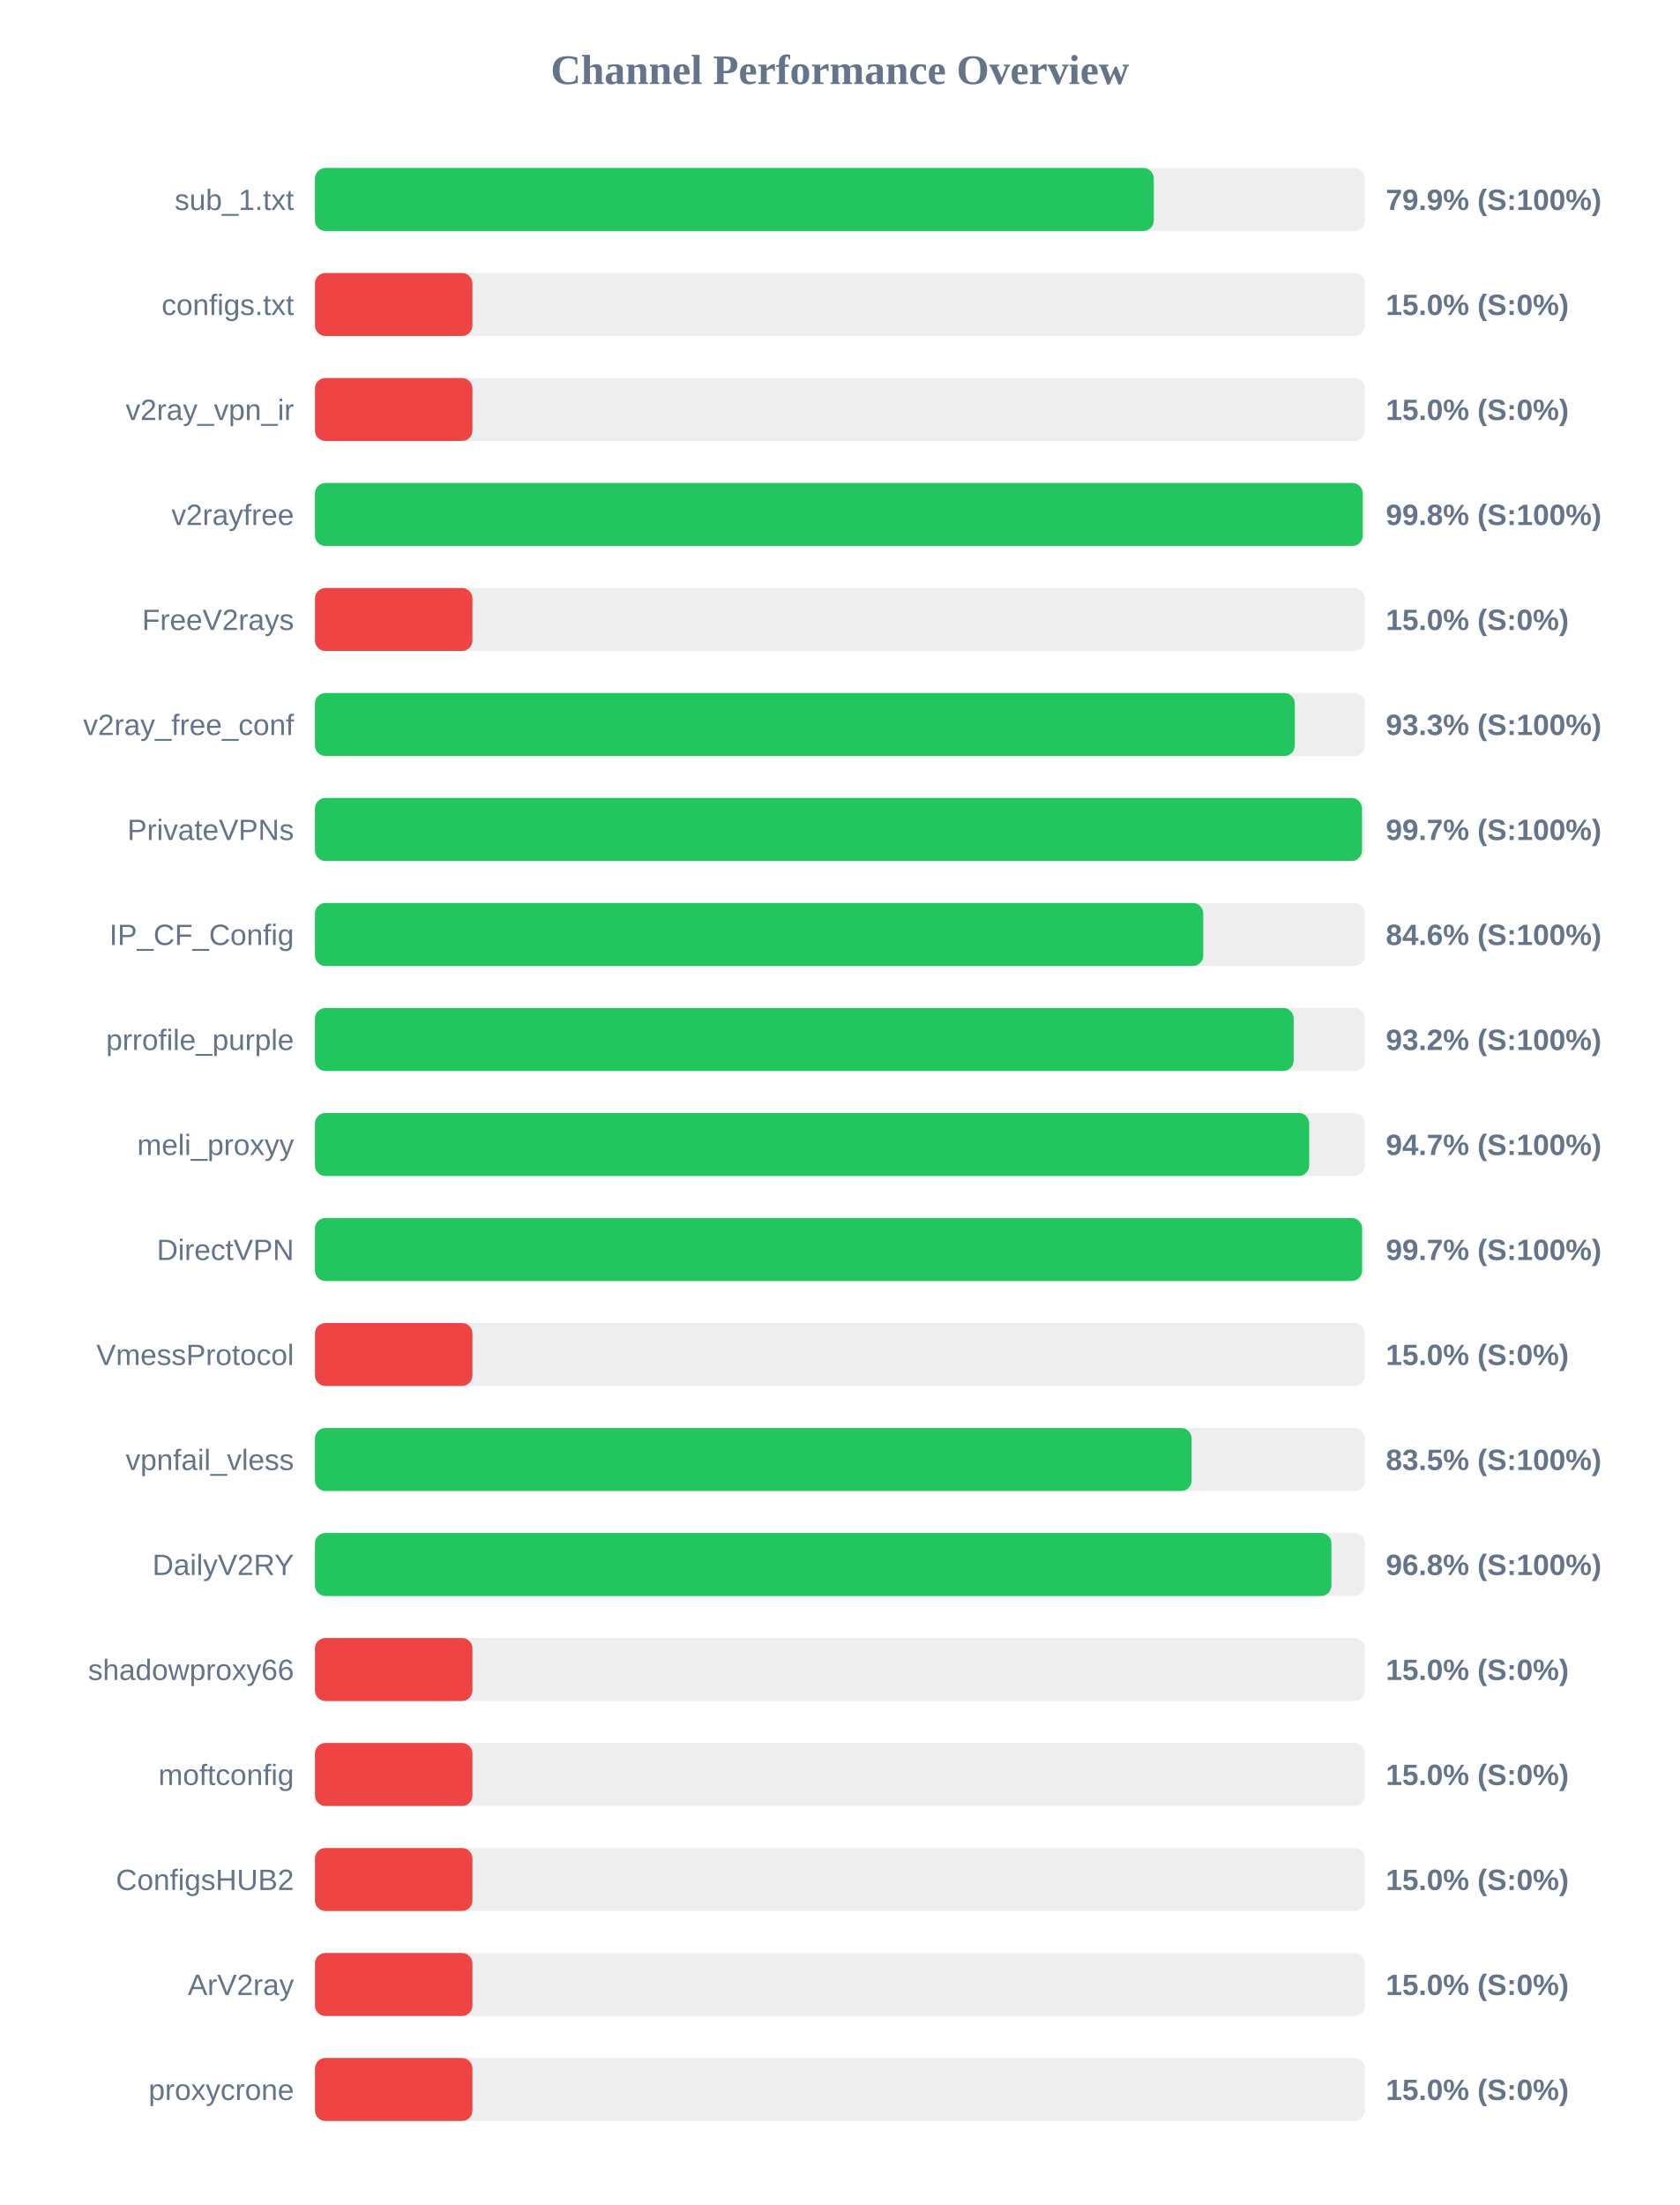
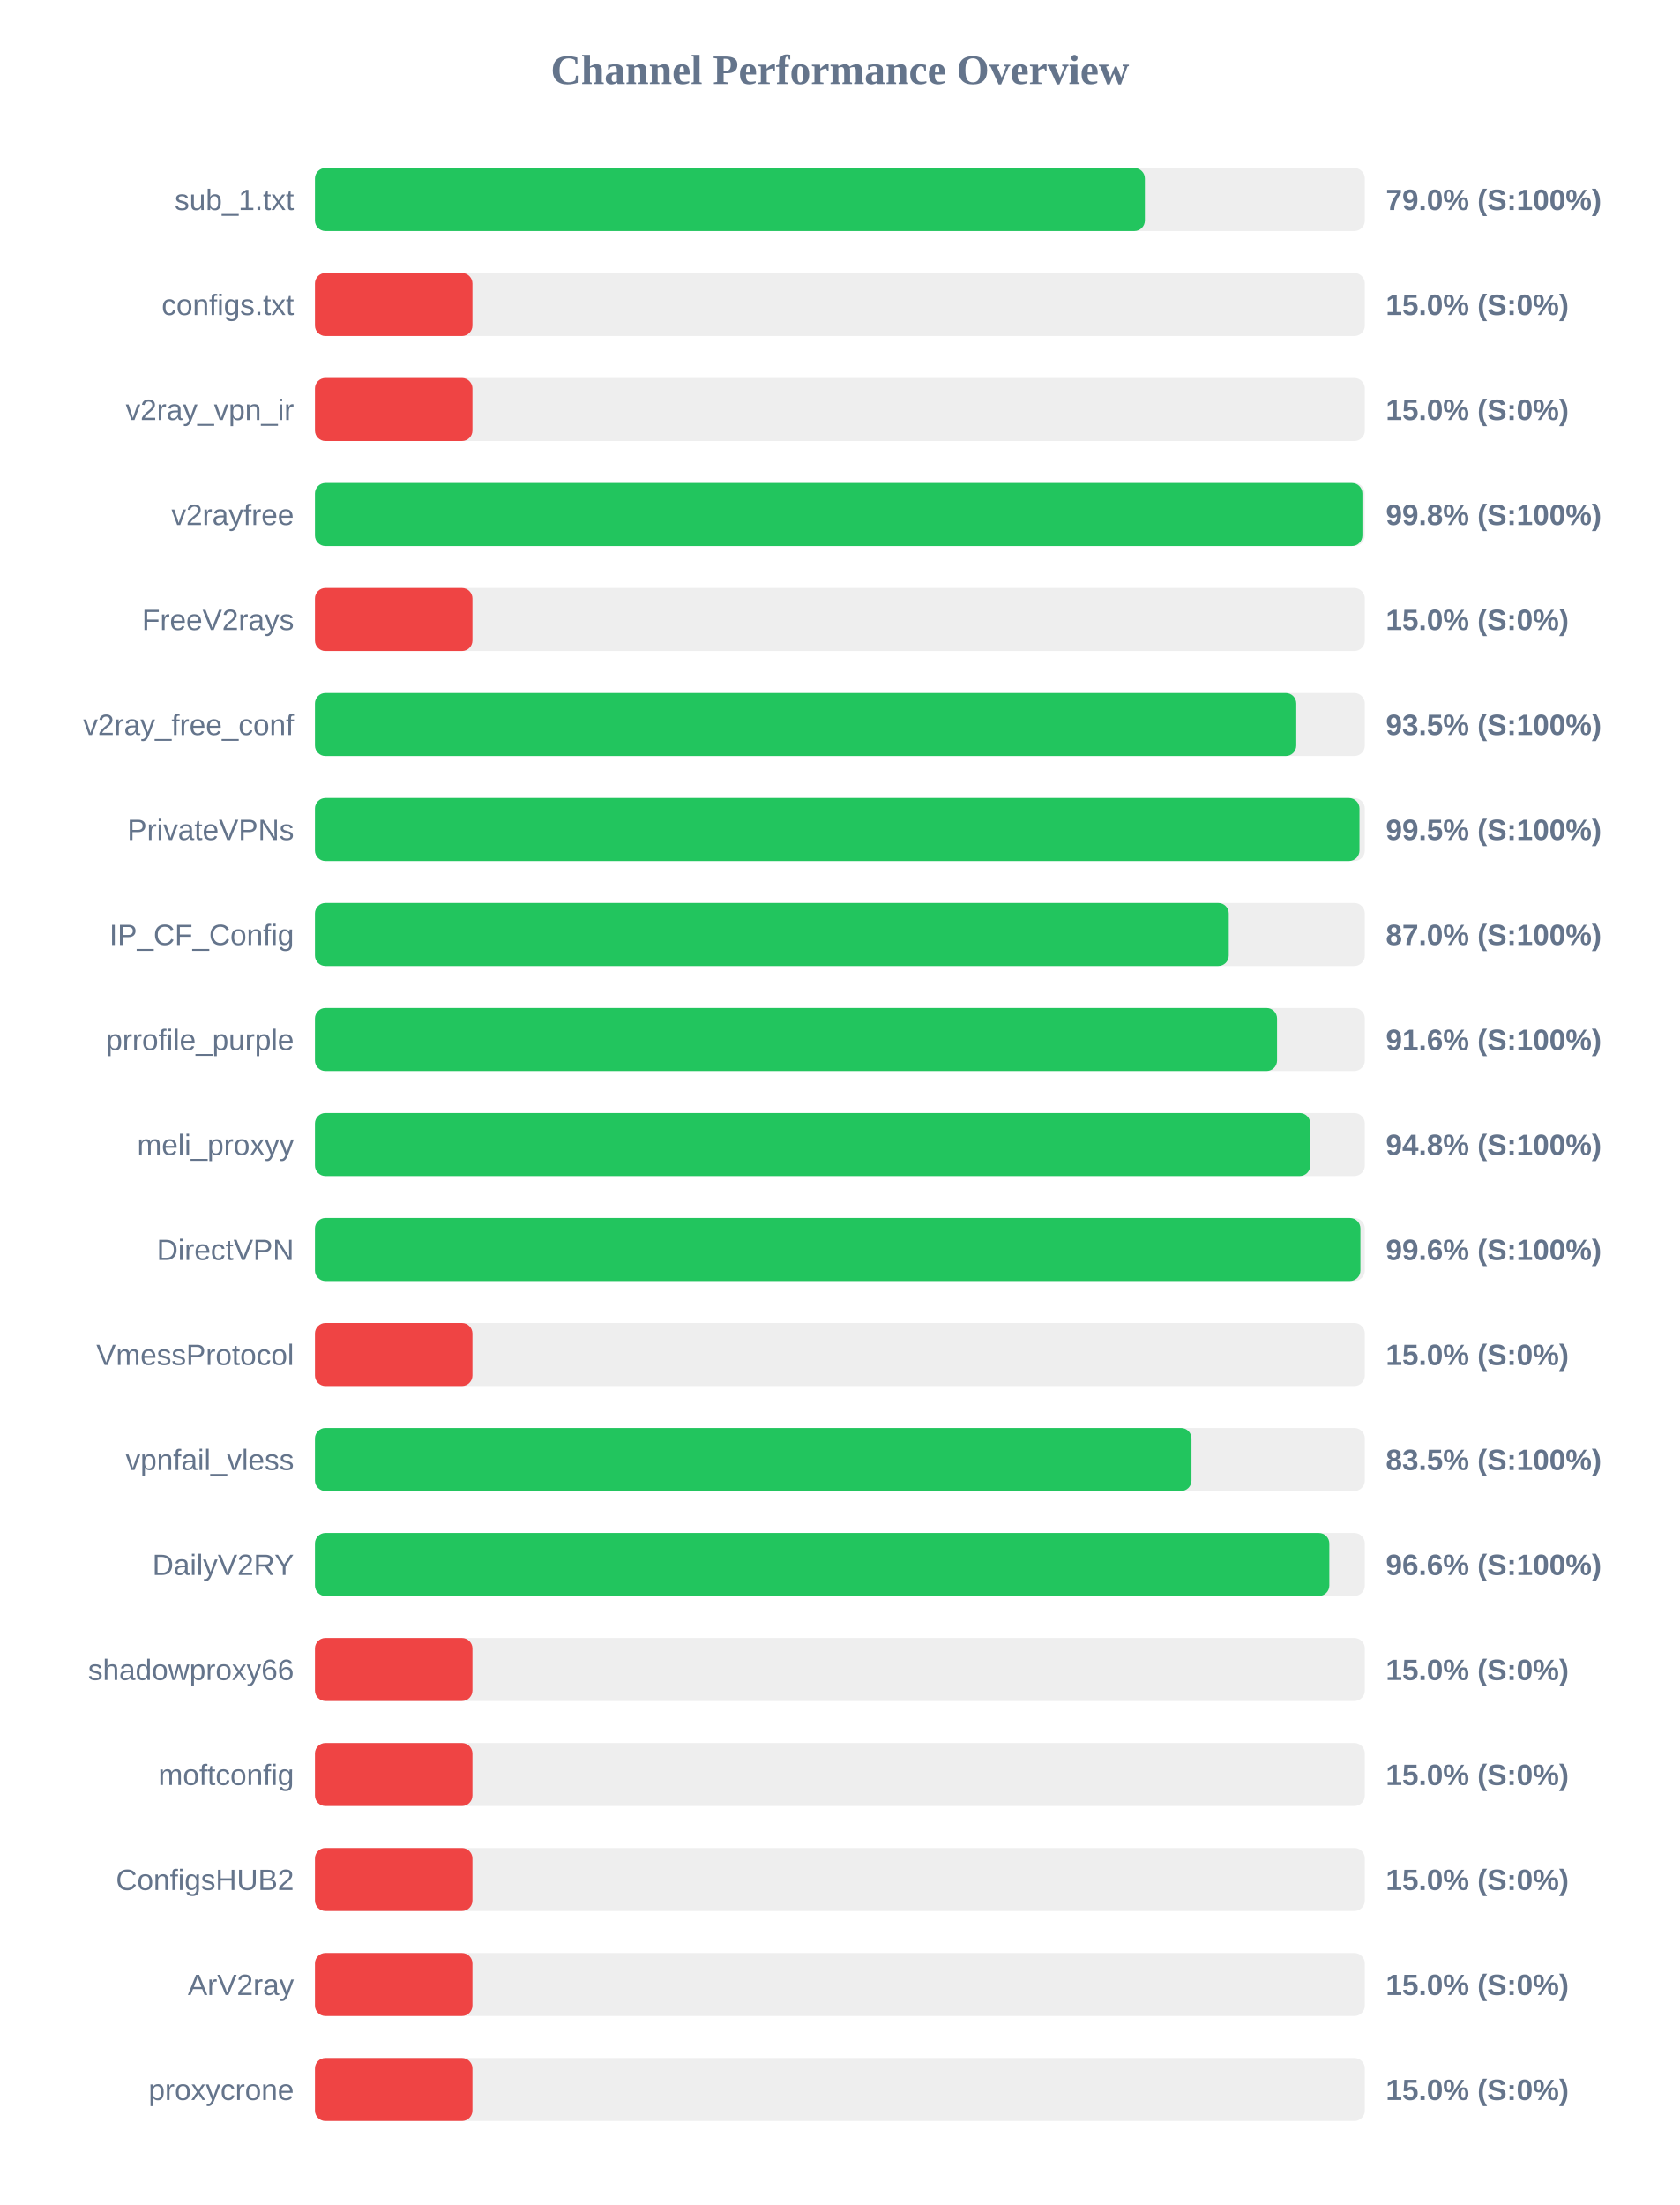
<svg xmlns="http://www.w3.org/2000/svg" width="800" height="1050" version="1.1">
  <style>
        .row { font: 14px Arial; fill: #64748b; }
        .score { font: bold 14px Arial; fill: #64748b; }
    </style>
  <text x="400" y="40" text-anchor="middle" font-size="20px" font-weight="bold" fill="#64748b">Channel Performance Overview</text>
  <rect x="150" y="80" width="500" height="30" fill="#eee" rx="5" />
-   <rect x="150" y="80" width="399.5" height="30" fill="#22c55e" rx="5" />
+   <rect x="150" y="80" width="395.25" height="30" fill="#22c55e" rx="5" />
  <text x="140" y="100" text-anchor="end" class="row">sub_1.txt</text>
-   <text x="660" y="100" text-anchor="start" class="score">79.9% (S:100%)</text>
+   <text x="660" y="100" text-anchor="start" class="score">79.0% (S:100%)</text>
  <rect x="150" y="130" width="500" height="30" fill="#eee" rx="5" />
  <rect x="150" y="130" width="75.0" height="30" fill="#ef4444" rx="5" />
  <text x="140" y="150" text-anchor="end" class="row">configs.txt</text>
  <text x="660" y="150" text-anchor="start" class="score">15.0% (S:0%)</text>
  <rect x="150" y="180" width="500" height="30" fill="#eee" rx="5" />
  <rect x="150" y="180" width="75.0" height="30" fill="#ef4444" rx="5" />
  <text x="140" y="200" text-anchor="end" class="row">v2ray_vpn_ir</text>
  <text x="660" y="200" text-anchor="start" class="score">15.0% (S:0%)</text>
  <rect x="150" y="230" width="500" height="30" fill="#eee" rx="5" />
-   <rect x="150" y="230" width="499.0" height="30" fill="#22c55e" rx="5" />
+   <rect x="150" y="230" width="498.85" height="30" fill="#22c55e" rx="5" />
  <text x="140" y="250" text-anchor="end" class="row">v2rayfree</text>
  <text x="660" y="250" text-anchor="start" class="score">99.8% (S:100%)</text>
  <rect x="150" y="280" width="500" height="30" fill="#eee" rx="5" />
  <rect x="150" y="280" width="75.0" height="30" fill="#ef4444" rx="5" />
  <text x="140" y="300" text-anchor="end" class="row">FreeV2rays</text>
  <text x="660" y="300" text-anchor="start" class="score">15.0% (S:0%)</text>
  <rect x="150" y="330" width="500" height="30" fill="#eee" rx="5" />
-   <rect x="150" y="330" width="466.65" height="30" fill="#22c55e" rx="5" />
+   <rect x="150" y="330" width="467.35" height="30" fill="#22c55e" rx="5" />
  <text x="140" y="350" text-anchor="end" class="row">v2ray_free_conf</text>
-   <text x="660" y="350" text-anchor="start" class="score">93.3% (S:100%)</text>
+   <text x="660" y="350" text-anchor="start" class="score">93.5% (S:100%)</text>
  <rect x="150" y="380" width="500" height="30" fill="#eee" rx="5" />
-   <rect x="150" y="380" width="498.65" height="30" fill="#22c55e" rx="5" />
+   <rect x="150" y="380" width="497.45" height="30" fill="#22c55e" rx="5" />
  <text x="140" y="400" text-anchor="end" class="row">PrivateVPNs</text>
-   <text x="660" y="400" text-anchor="start" class="score">99.7% (S:100%)</text>
+   <text x="660" y="400" text-anchor="start" class="score">99.5% (S:100%)</text>
  <rect x="150" y="430" width="500" height="30" fill="#eee" rx="5" />
-   <rect x="150" y="430" width="423.05" height="30" fill="#22c55e" rx="5" />
+   <rect x="150" y="430" width="435.2" height="30" fill="#22c55e" rx="5" />
  <text x="140" y="450" text-anchor="end" class="row">IP_CF_Config</text>
-   <text x="660" y="450" text-anchor="start" class="score">84.6% (S:100%)</text>
+   <text x="660" y="450" text-anchor="start" class="score">87.0% (S:100%)</text>
  <rect x="150" y="480" width="500" height="30" fill="#eee" rx="5" />
-   <rect x="150" y="480" width="466.1" height="30" fill="#22c55e" rx="5" />
+   <rect x="150" y="480" width="458.2" height="30" fill="#22c55e" rx="5" />
  <text x="140" y="500" text-anchor="end" class="row">prrofile_purple</text>
-   <text x="660" y="500" text-anchor="start" class="score">93.2% (S:100%)</text>
+   <text x="660" y="500" text-anchor="start" class="score">91.6% (S:100%)</text>
  <rect x="150" y="530" width="500" height="30" fill="#eee" rx="5" />
-   <rect x="150" y="530" width="473.5" height="30" fill="#22c55e" rx="5" />
+   <rect x="150" y="530" width="474.0" height="30" fill="#22c55e" rx="5" />
  <text x="140" y="550" text-anchor="end" class="row">meli_proxyy</text>
-   <text x="660" y="550" text-anchor="start" class="score">94.7% (S:100%)</text>
+   <text x="660" y="550" text-anchor="start" class="score">94.8% (S:100%)</text>
  <rect x="150" y="580" width="500" height="30" fill="#eee" rx="5" />
-   <rect x="150" y="580" width="498.7" height="30" fill="#22c55e" rx="5" />
+   <rect x="150" y="580" width="497.9" height="30" fill="#22c55e" rx="5" />
  <text x="140" y="600" text-anchor="end" class="row">DirectVPN</text>
-   <text x="660" y="600" text-anchor="start" class="score">99.7% (S:100%)</text>
+   <text x="660" y="600" text-anchor="start" class="score">99.6% (S:100%)</text>
  <rect x="150" y="630" width="500" height="30" fill="#eee" rx="5" />
  <rect x="150" y="630" width="75.0" height="30" fill="#ef4444" rx="5" />
  <text x="140" y="650" text-anchor="end" class="row">VmessProtocol</text>
  <text x="660" y="650" text-anchor="start" class="score">15.0% (S:0%)</text>
  <rect x="150" y="680" width="500" height="30" fill="#eee" rx="5" />
-   <rect x="150" y="680" width="417.5" height="30" fill="#22c55e" rx="5" />
+   <rect x="150" y="680" width="417.45" height="30" fill="#22c55e" rx="5" />
  <text x="140" y="700" text-anchor="end" class="row">vpnfail_vless</text>
  <text x="660" y="700" text-anchor="start" class="score">83.5% (S:100%)</text>
  <rect x="150" y="730" width="500" height="30" fill="#eee" rx="5" />
-   <rect x="150" y="730" width="484.1" height="30" fill="#22c55e" rx="5" />
+   <rect x="150" y="730" width="483.1" height="30" fill="#22c55e" rx="5" />
  <text x="140" y="750" text-anchor="end" class="row">DailyV2RY</text>
-   <text x="660" y="750" text-anchor="start" class="score">96.8% (S:100%)</text>
+   <text x="660" y="750" text-anchor="start" class="score">96.6% (S:100%)</text>
  <rect x="150" y="780" width="500" height="30" fill="#eee" rx="5" />
  <rect x="150" y="780" width="75.0" height="30" fill="#ef4444" rx="5" />
  <text x="140" y="800" text-anchor="end" class="row">shadowproxy66</text>
  <text x="660" y="800" text-anchor="start" class="score">15.0% (S:0%)</text>
  <rect x="150" y="830" width="500" height="30" fill="#eee" rx="5" />
  <rect x="150" y="830" width="75.0" height="30" fill="#ef4444" rx="5" />
  <text x="140" y="850" text-anchor="end" class="row">moftconfig</text>
  <text x="660" y="850" text-anchor="start" class="score">15.0% (S:0%)</text>
  <rect x="150" y="880" width="500" height="30" fill="#eee" rx="5" />
  <rect x="150" y="880" width="75.0" height="30" fill="#ef4444" rx="5" />
  <text x="140" y="900" text-anchor="end" class="row">ConfigsHUB2</text>
  <text x="660" y="900" text-anchor="start" class="score">15.0% (S:0%)</text>
  <rect x="150" y="930" width="500" height="30" fill="#eee" rx="5" />
  <rect x="150" y="930" width="75.0" height="30" fill="#ef4444" rx="5" />
  <text x="140" y="950" text-anchor="end" class="row">ArV2ray</text>
  <text x="660" y="950" text-anchor="start" class="score">15.0% (S:0%)</text>
  <rect x="150" y="980" width="500" height="30" fill="#eee" rx="5" />
  <rect x="150" y="980" width="75.0" height="30" fill="#ef4444" rx="5" />
  <text x="140" y="1000" text-anchor="end" class="row">proxycrone</text>
  <text x="660" y="1000" text-anchor="start" class="score">15.0% (S:0%)</text>
</svg>
